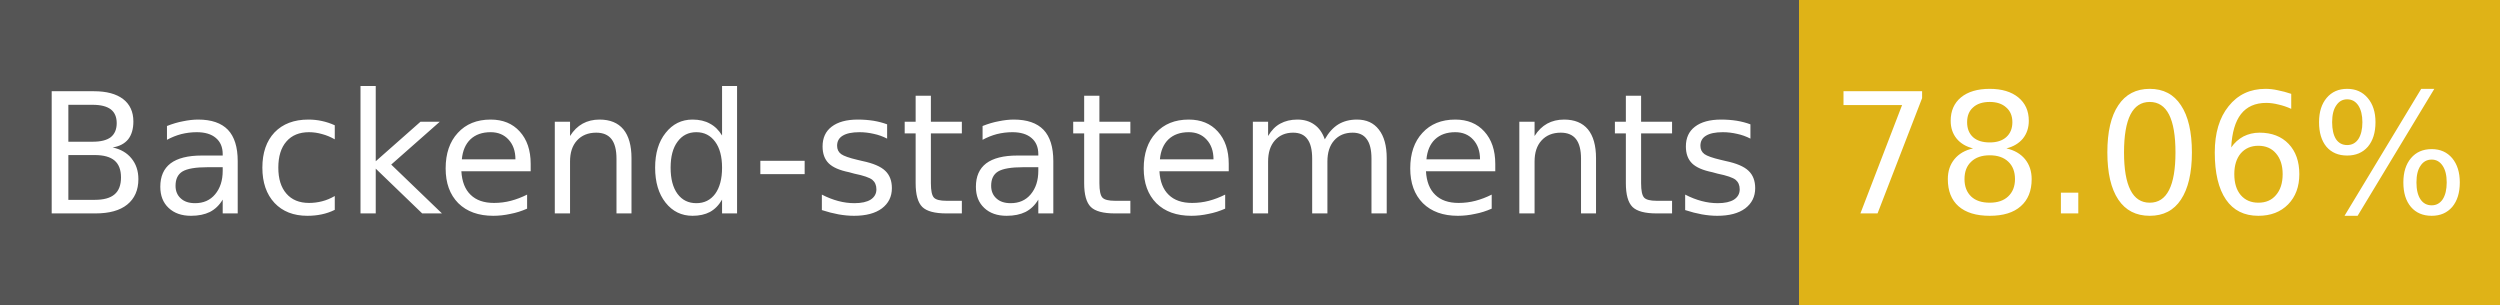
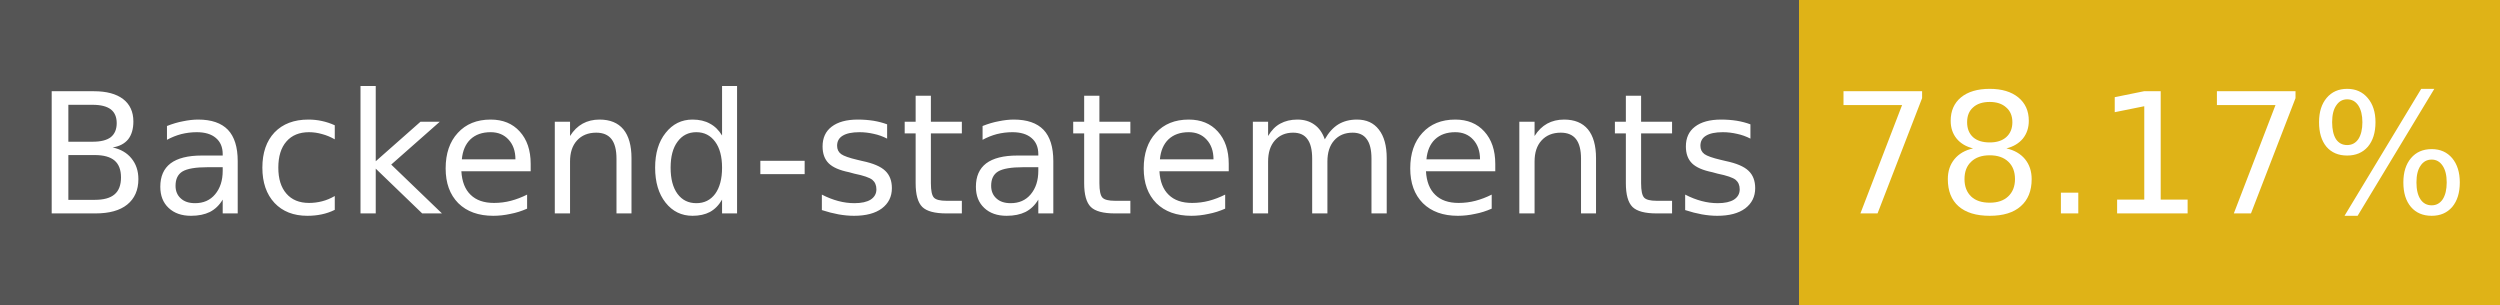
- <svg xmlns="http://www.w3.org/2000/svg" width="164" height="20" role="img" aria-label="Backend-statements: 78.06%">
+ <svg xmlns="http://www.w3.org/2000/svg" width="164" height="20" role="img" aria-label="Backend-statements: 78.17%">
  <g shape-rendering="crispEdges">
    <rect width="118" height="20" fill="#555" />
    <rect x="118" width="46" height="20" fill="#dfb317" />
  </g>
  <g fill="#fff" text-anchor="middle" font-family="Verdana,Geneva,DejaVu Sans,sans-serif" font-size="11">
    <text x="59" y="14">Backend-statements</text>
-     <text x="141" y="14">78.06%</text>
+     <text x="141" y="14">78.17%</text>
  </g>
</svg>
